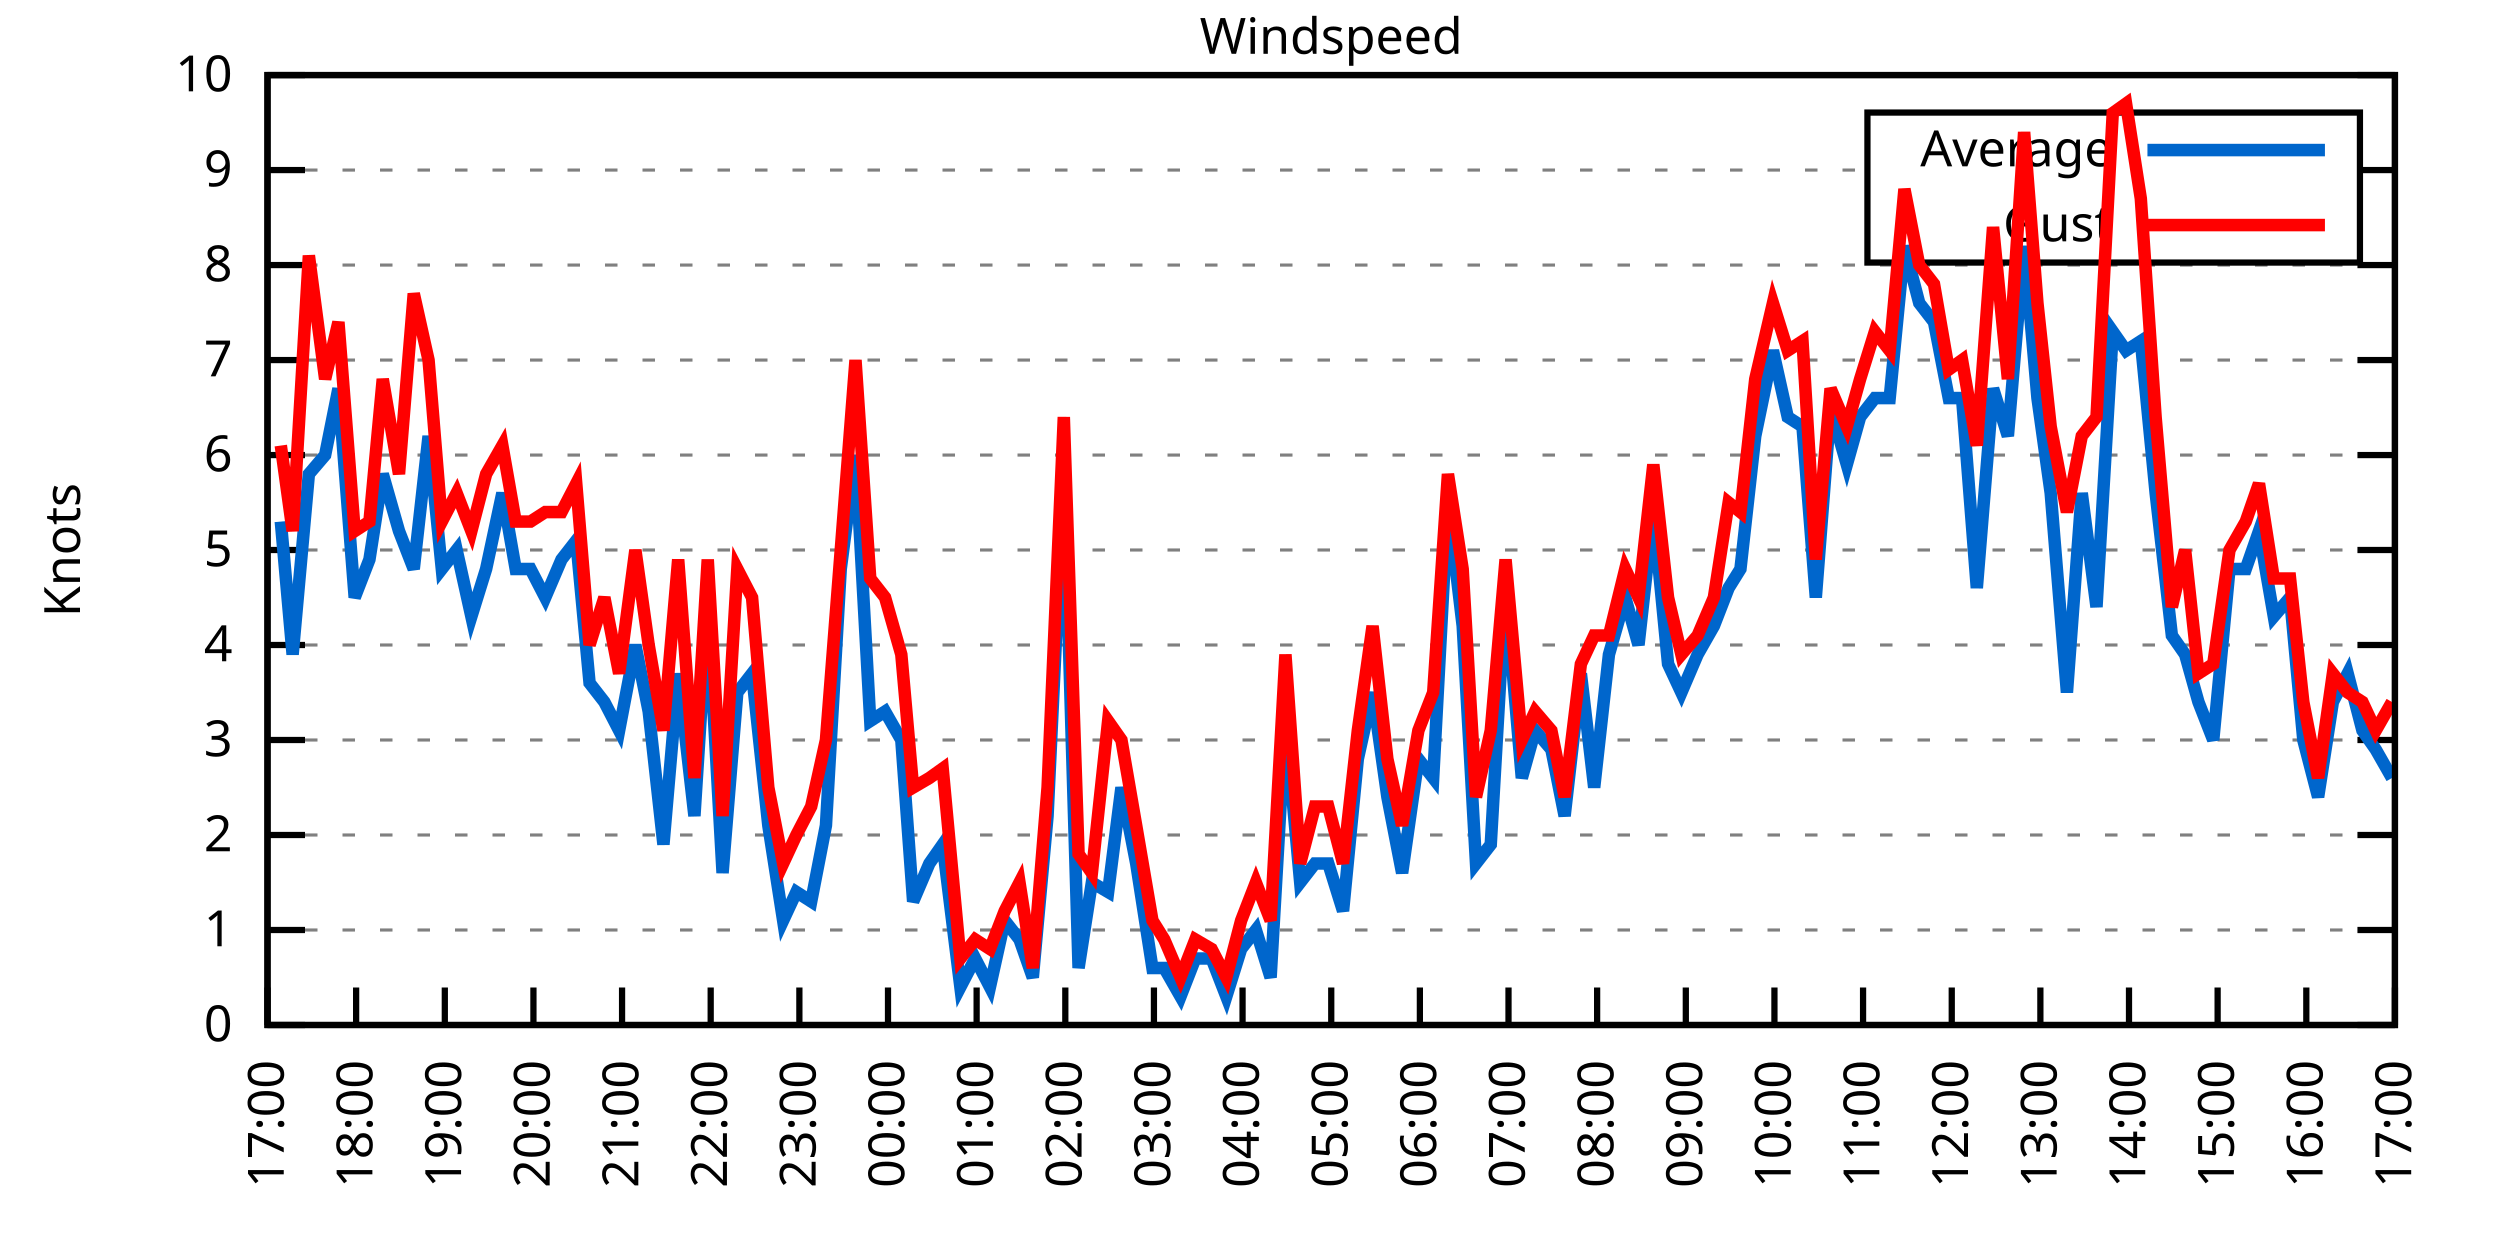
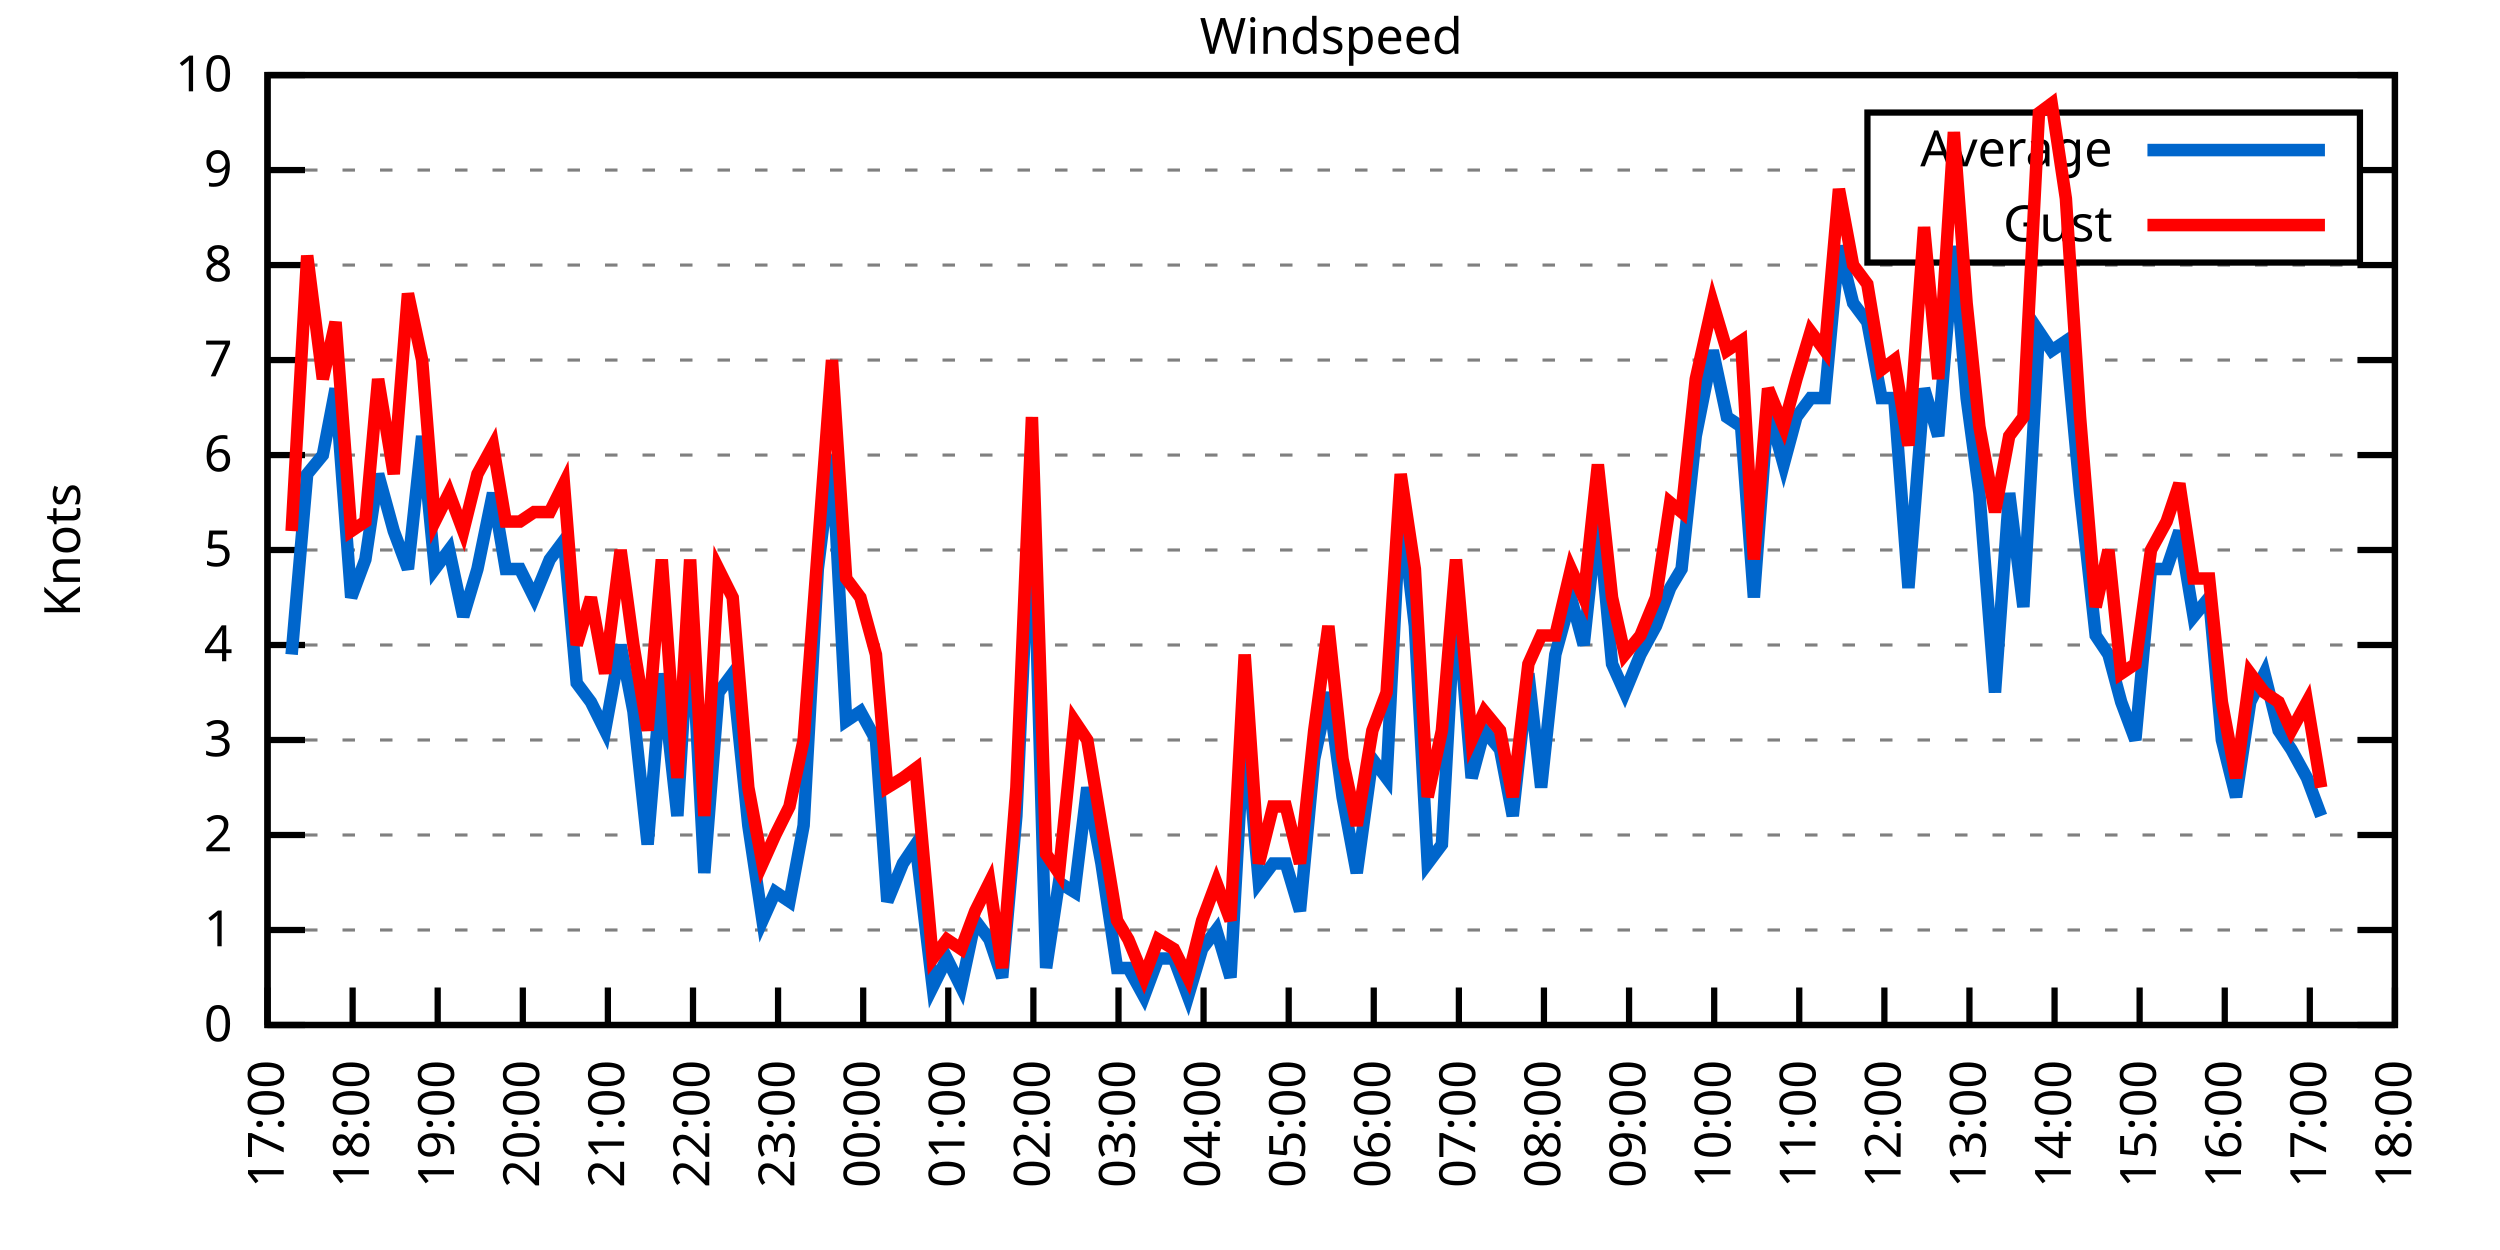
<svg xmlns="http://www.w3.org/2000/svg" xmlns:xlink="http://www.w3.org/1999/xlink" width="400" height="200" viewBox="0 0 400 200">
  <g id="gnuplot_canvas">
    <rect x="0" y="0" width="400" height="200" fill="none" />
    <defs>
      <circle id="gpDot" r="0.5" stroke-width="0.5" stroke="currentColor" />
      <path id="gpPt0" stroke-width="0.333" stroke="currentColor" d="M-1,0 h2 M0,-1 v2" />
      <path id="gpPt1" stroke-width="0.333" stroke="currentColor" d="M-1,-1 L1,1 M1,-1 L-1,1" />
      <path id="gpPt2" stroke-width="0.333" stroke="currentColor" d="M-1,0 L1,0 M0,-1 L0,1 M-1,-1 L1,1 M-1,1 L1,-1" />
      <rect id="gpPt3" stroke-width="0.333" stroke="currentColor" x="-1" y="-1" width="2" height="2" />
      <rect id="gpPt4" stroke-width="0.333" stroke="currentColor" fill="currentColor" x="-1" y="-1" width="2" height="2" />
      <circle id="gpPt5" stroke-width="0.333" stroke="currentColor" cx="0" cy="0" r="1" />
      <use xlink:href="#gpPt5" id="gpPt6" fill="currentColor" stroke="none" />
      <path id="gpPt7" stroke-width="0.333" stroke="currentColor" d="M0,-1.33 L-1.33,0.67 L1.33,0.67 z" />
      <use xlink:href="#gpPt7" id="gpPt8" fill="currentColor" stroke="none" />
      <use xlink:href="#gpPt7" id="gpPt9" stroke="currentColor" transform="rotate(180)" />
      <use xlink:href="#gpPt9" id="gpPt10" fill="currentColor" stroke="none" />
      <use xlink:href="#gpPt3" id="gpPt11" stroke="currentColor" transform="rotate(45)" />
      <use xlink:href="#gpPt11" id="gpPt12" fill="currentColor" stroke="none" />
      <path id="gpPt13" stroke-width="0.333" stroke="currentColor" d="M0,1.330 L1.265,0.411 L0.782,-1.067 L-0.782,-1.076 L-1.265,0.411 z" />
      <use xlink:href="#gpPt13" id="gpPt14" fill="currentColor" stroke="none" />
      <filter id="textbox" filterUnits="objectBoundingBox" x="0" y="0" height="1" width="1">
        <feFlood flood-color="white" flood-opacity="1" result="bgnd" />
        <feComposite in="SourceGraphic" in2="bgnd" operator="atop" />
      </filter>
      <filter id="greybox" filterUnits="objectBoundingBox" x="0" y="0" height="1" width="1">
        <feFlood flood-color="lightgrey" flood-opacity="1" result="grey" />
        <feComposite in="SourceGraphic" in2="grey" operator="atop" />
      </filter>
    </defs>
    <g fill="none" color="white" stroke="currentColor" stroke-width="1.00" stroke-linecap="butt" stroke-linejoin="miter">
</g>
    <g fill="none" color="black" stroke="currentColor" stroke-width="1.00" stroke-linecap="butt" stroke-linejoin="miter">
      <g stroke="none" shape-rendering="crispEdges">
        <polygon fill="rgb(255, 255, 255)" points="42.80,164.00 383.18,164.00 383.18,12.02 42.80,12.02 " />
      </g>
    </g>
    <g fill="none" color="black" stroke="currentColor" stroke-width="1.00" stroke-linecap="butt" stroke-linejoin="miter">
</g>
    <g fill="none" color="black" stroke="black" stroke-width="0.50" stroke-linecap="butt" stroke-linejoin="miter">
</g>
    <g fill="none" color="gray" stroke="currentColor" stroke-width="0.50" stroke-linecap="butt" stroke-linejoin="miter">
      <path stroke="gray" stroke-dasharray="2,4" class="gridline" d="M42.80,164.00 L383.19,164.00  " />
    </g>
    <g fill="none" color="gray" stroke="gray" stroke-width="1.00" stroke-linecap="butt" stroke-linejoin="miter">
</g>
    <g fill="none" color="black" stroke="currentColor" stroke-width="1.00" stroke-linecap="butt" stroke-linejoin="miter">
      <path stroke="black" d="M42.80,164.00 L48.80,164.00 M383.19,164.00 L377.19,164.00  " />
      <g transform="translate(37.20,166.60)" stroke="none" fill="black" font-family="Sans" font-size="8.00" text-anchor="end">
        <text>
          <tspan font-family="Sans"> 0</tspan>
        </text>
      </g>
    </g>
    <g fill="none" color="black" stroke="currentColor" stroke-width="1.00" stroke-linecap="butt" stroke-linejoin="miter">
</g>
    <g fill="none" color="black" stroke="black" stroke-width="0.50" stroke-linecap="butt" stroke-linejoin="miter">
</g>
    <g fill="none" color="gray" stroke="currentColor" stroke-width="0.50" stroke-linecap="butt" stroke-linejoin="miter">
      <path stroke="gray" stroke-dasharray="2,4" class="gridline" d="M42.80,148.80 L383.19,148.80  " />
    </g>
    <g fill="none" color="gray" stroke="gray" stroke-width="1.00" stroke-linecap="butt" stroke-linejoin="miter">
</g>
    <g fill="none" color="black" stroke="currentColor" stroke-width="1.00" stroke-linecap="butt" stroke-linejoin="miter">
      <path stroke="black" d="M42.80,148.80 L48.80,148.80 M383.19,148.80 L377.19,148.80  " />
      <g transform="translate(37.20,151.40)" stroke="none" fill="black" font-family="Sans" font-size="8.00" text-anchor="end">
        <text>
          <tspan font-family="Sans"> 1</tspan>
        </text>
      </g>
    </g>
    <g fill="none" color="black" stroke="currentColor" stroke-width="1.00" stroke-linecap="butt" stroke-linejoin="miter">
</g>
    <g fill="none" color="black" stroke="black" stroke-width="0.50" stroke-linecap="butt" stroke-linejoin="miter">
</g>
    <g fill="none" color="gray" stroke="currentColor" stroke-width="0.50" stroke-linecap="butt" stroke-linejoin="miter">
      <path stroke="gray" stroke-dasharray="2,4" class="gridline" d="M42.80,133.60 L383.19,133.60  " />
    </g>
    <g fill="none" color="gray" stroke="gray" stroke-width="1.00" stroke-linecap="butt" stroke-linejoin="miter">
</g>
    <g fill="none" color="black" stroke="currentColor" stroke-width="1.00" stroke-linecap="butt" stroke-linejoin="miter">
      <path stroke="black" d="M42.80,133.60 L48.80,133.60 M383.19,133.60 L377.19,133.60  " />
      <g transform="translate(37.20,136.20)" stroke="none" fill="black" font-family="Sans" font-size="8.00" text-anchor="end">
        <text>
          <tspan font-family="Sans"> 2</tspan>
        </text>
      </g>
    </g>
    <g fill="none" color="black" stroke="currentColor" stroke-width="1.00" stroke-linecap="butt" stroke-linejoin="miter">
</g>
    <g fill="none" color="black" stroke="black" stroke-width="0.50" stroke-linecap="butt" stroke-linejoin="miter">
</g>
    <g fill="none" color="gray" stroke="currentColor" stroke-width="0.50" stroke-linecap="butt" stroke-linejoin="miter">
      <path stroke="gray" stroke-dasharray="2,4" class="gridline" d="M42.80,118.40 L383.19,118.40  " />
    </g>
    <g fill="none" color="gray" stroke="gray" stroke-width="1.00" stroke-linecap="butt" stroke-linejoin="miter">
</g>
    <g fill="none" color="black" stroke="currentColor" stroke-width="1.00" stroke-linecap="butt" stroke-linejoin="miter">
      <path stroke="black" d="M42.80,118.40 L48.80,118.40 M383.19,118.40 L377.19,118.40  " />
      <g transform="translate(37.20,121.00)" stroke="none" fill="black" font-family="Sans" font-size="8.00" text-anchor="end">
        <text>
          <tspan font-family="Sans"> 3</tspan>
        </text>
      </g>
    </g>
    <g fill="none" color="black" stroke="currentColor" stroke-width="1.00" stroke-linecap="butt" stroke-linejoin="miter">
</g>
    <g fill="none" color="black" stroke="black" stroke-width="0.50" stroke-linecap="butt" stroke-linejoin="miter">
</g>
    <g fill="none" color="gray" stroke="currentColor" stroke-width="0.50" stroke-linecap="butt" stroke-linejoin="miter">
      <path stroke="gray" stroke-dasharray="2,4" class="gridline" d="M42.80,103.20 L383.19,103.20  " />
    </g>
    <g fill="none" color="gray" stroke="gray" stroke-width="1.00" stroke-linecap="butt" stroke-linejoin="miter">
</g>
    <g fill="none" color="black" stroke="currentColor" stroke-width="1.00" stroke-linecap="butt" stroke-linejoin="miter">
      <path stroke="black" d="M42.80,103.20 L48.80,103.20 M383.19,103.20 L377.19,103.20  " />
      <g transform="translate(37.20,105.80)" stroke="none" fill="black" font-family="Sans" font-size="8.00" text-anchor="end">
        <text>
          <tspan font-family="Sans"> 4</tspan>
        </text>
      </g>
    </g>
    <g fill="none" color="black" stroke="currentColor" stroke-width="1.00" stroke-linecap="butt" stroke-linejoin="miter">
</g>
    <g fill="none" color="black" stroke="black" stroke-width="0.50" stroke-linecap="butt" stroke-linejoin="miter">
</g>
    <g fill="none" color="gray" stroke="currentColor" stroke-width="0.50" stroke-linecap="butt" stroke-linejoin="miter">
      <path stroke="gray" stroke-dasharray="2,4" class="gridline" d="M42.80,88.00 L383.19,88.00  " />
    </g>
    <g fill="none" color="gray" stroke="gray" stroke-width="1.00" stroke-linecap="butt" stroke-linejoin="miter">
</g>
    <g fill="none" color="black" stroke="currentColor" stroke-width="1.00" stroke-linecap="butt" stroke-linejoin="miter">
      <path stroke="black" d="M42.80,88.00 L48.80,88.00 M383.19,88.00 L377.19,88.00  " />
      <g transform="translate(37.20,90.60)" stroke="none" fill="black" font-family="Sans" font-size="8.00" text-anchor="end">
        <text>
          <tspan font-family="Sans"> 5</tspan>
        </text>
      </g>
    </g>
    <g fill="none" color="black" stroke="currentColor" stroke-width="1.00" stroke-linecap="butt" stroke-linejoin="miter">
</g>
    <g fill="none" color="black" stroke="black" stroke-width="0.50" stroke-linecap="butt" stroke-linejoin="miter">
</g>
    <g fill="none" color="gray" stroke="currentColor" stroke-width="0.50" stroke-linecap="butt" stroke-linejoin="miter">
      <path stroke="gray" stroke-dasharray="2,4" class="gridline" d="M42.80,72.81 L383.19,72.81  " />
    </g>
    <g fill="none" color="gray" stroke="gray" stroke-width="1.00" stroke-linecap="butt" stroke-linejoin="miter">
</g>
    <g fill="none" color="black" stroke="currentColor" stroke-width="1.00" stroke-linecap="butt" stroke-linejoin="miter">
      <path stroke="black" d="M42.80,72.81 L48.80,72.81 M383.19,72.81 L377.19,72.81  " />
      <g transform="translate(37.20,75.41)" stroke="none" fill="black" font-family="Sans" font-size="8.00" text-anchor="end">
        <text>
          <tspan font-family="Sans"> 6</tspan>
        </text>
      </g>
    </g>
    <g fill="none" color="black" stroke="currentColor" stroke-width="1.00" stroke-linecap="butt" stroke-linejoin="miter">
</g>
    <g fill="none" color="black" stroke="black" stroke-width="0.50" stroke-linecap="butt" stroke-linejoin="miter">
</g>
    <g fill="none" color="gray" stroke="currentColor" stroke-width="0.50" stroke-linecap="butt" stroke-linejoin="miter">
      <path stroke="gray" stroke-dasharray="2,4" class="gridline" d="M42.80,57.61 L383.19,57.61  " />
    </g>
    <g fill="none" color="gray" stroke="gray" stroke-width="1.00" stroke-linecap="butt" stroke-linejoin="miter">
</g>
    <g fill="none" color="black" stroke="currentColor" stroke-width="1.00" stroke-linecap="butt" stroke-linejoin="miter">
      <path stroke="black" d="M42.80,57.61 L48.80,57.61 M383.19,57.61 L377.19,57.61  " />
      <g transform="translate(37.20,60.21)" stroke="none" fill="black" font-family="Sans" font-size="8.00" text-anchor="end">
        <text>
          <tspan font-family="Sans"> 7</tspan>
        </text>
      </g>
    </g>
    <g fill="none" color="black" stroke="currentColor" stroke-width="1.00" stroke-linecap="butt" stroke-linejoin="miter">
</g>
    <g fill="none" color="black" stroke="black" stroke-width="0.50" stroke-linecap="butt" stroke-linejoin="miter">
</g>
    <g fill="none" color="gray" stroke="currentColor" stroke-width="0.50" stroke-linecap="butt" stroke-linejoin="miter">
      <path stroke="gray" stroke-dasharray="2,4" class="gridline" d="M42.80,42.41 L383.19,42.41  " />
    </g>
    <g fill="none" color="gray" stroke="gray" stroke-width="1.00" stroke-linecap="butt" stroke-linejoin="miter">
</g>
    <g fill="none" color="black" stroke="currentColor" stroke-width="1.00" stroke-linecap="butt" stroke-linejoin="miter">
      <path stroke="black" d="M42.80,42.41 L48.80,42.41 M383.19,42.41 L377.19,42.41  " />
      <g transform="translate(37.20,45.01)" stroke="none" fill="black" font-family="Sans" font-size="8.00" text-anchor="end">
        <text>
          <tspan font-family="Sans"> 8</tspan>
        </text>
      </g>
    </g>
    <g fill="none" color="black" stroke="currentColor" stroke-width="1.00" stroke-linecap="butt" stroke-linejoin="miter">
</g>
    <g fill="none" color="black" stroke="black" stroke-width="0.50" stroke-linecap="butt" stroke-linejoin="miter">
</g>
    <g fill="none" color="gray" stroke="currentColor" stroke-width="0.50" stroke-linecap="butt" stroke-linejoin="miter">
      <path stroke="gray" stroke-dasharray="2,4" class="gridline" d="M42.80,27.21 L298.79,27.21 M377.59,27.21 L383.19,27.21  " />
    </g>
    <g fill="none" color="gray" stroke="gray" stroke-width="1.00" stroke-linecap="butt" stroke-linejoin="miter">
</g>
    <g fill="none" color="black" stroke="currentColor" stroke-width="1.00" stroke-linecap="butt" stroke-linejoin="miter">
      <path stroke="black" d="M42.80,27.21 L48.80,27.21 M383.19,27.21 L377.19,27.21  " />
      <g transform="translate(37.20,29.81)" stroke="none" fill="black" font-family="Sans" font-size="8.00" text-anchor="end">
        <text>
          <tspan font-family="Sans"> 9</tspan>
        </text>
      </g>
    </g>
    <g fill="none" color="black" stroke="currentColor" stroke-width="1.00" stroke-linecap="butt" stroke-linejoin="miter">
</g>
    <g fill="none" color="black" stroke="black" stroke-width="0.50" stroke-linecap="butt" stroke-linejoin="miter">
</g>
    <g fill="none" color="gray" stroke="currentColor" stroke-width="0.50" stroke-linecap="butt" stroke-linejoin="miter">
      <path stroke="gray" stroke-dasharray="2,4" class="gridline" d="M42.80,12.01 L383.19,12.01  " />
    </g>
    <g fill="none" color="gray" stroke="gray" stroke-width="1.00" stroke-linecap="butt" stroke-linejoin="miter">
</g>
    <g fill="none" color="black" stroke="currentColor" stroke-width="1.00" stroke-linecap="butt" stroke-linejoin="miter">
      <path stroke="black" d="M42.80,12.01 L48.80,12.01 M383.19,12.01 L377.19,12.01  " />
      <g transform="translate(37.20,14.61)" stroke="none" fill="black" font-family="Sans" font-size="8.00" text-anchor="end">
        <text>
          <tspan font-family="Sans"> 10</tspan>
        </text>
      </g>
    </g>
    <g fill="none" color="black" stroke="currentColor" stroke-width="1.00" stroke-linecap="butt" stroke-linejoin="miter">
      <path stroke="black" d="M42.80,164.00 L42.80,158.00  " />
      <g transform="translate(45.40,169.60) rotate(270.00)" stroke="none" fill="black" font-family="Sans" font-size="8.00" text-anchor="end">
        <text>
          <tspan font-family="Sans">17:00</tspan>
        </text>
      </g>
    </g>
    <g fill="none" color="black" stroke="currentColor" stroke-width="1.00" stroke-linecap="butt" stroke-linejoin="miter">
-       <path stroke="black" d="M56.98,164.00 L56.98,158.00  " />
-       <g transform="translate(59.58,169.60) rotate(270.00)" stroke="none" fill="black" font-family="Sans" font-size="8.00" text-anchor="end">
+       <path stroke="black" d="M56.42,164.00 L56.42,158.00  " />
+       <g transform="translate(59.02,169.60) rotate(270.00)" stroke="none" fill="black" font-family="Sans" font-size="8.00" text-anchor="end">
        <text>
          <tspan font-family="Sans">18:00</tspan>
        </text>
      </g>
    </g>
    <g fill="none" color="black" stroke="currentColor" stroke-width="1.00" stroke-linecap="butt" stroke-linejoin="miter">
-       <path stroke="black" d="M71.17,164.00 L71.17,158.00  " />
-       <g transform="translate(73.77,169.60) rotate(270.00)" stroke="none" fill="black" font-family="Sans" font-size="8.00" text-anchor="end">
+       <path stroke="black" d="M70.03,164.00 L70.03,158.00  " />
+       <g transform="translate(72.63,169.60) rotate(270.00)" stroke="none" fill="black" font-family="Sans" font-size="8.00" text-anchor="end">
        <text>
          <tspan font-family="Sans">19:00</tspan>
        </text>
      </g>
    </g>
    <g fill="none" color="black" stroke="currentColor" stroke-width="1.00" stroke-linecap="butt" stroke-linejoin="miter">
-       <path stroke="black" d="M85.35,164.00 L85.35,158.00  " />
-       <g transform="translate(87.95,169.60) rotate(270.00)" stroke="none" fill="black" font-family="Sans" font-size="8.00" text-anchor="end">
+       <path stroke="black" d="M83.65,164.00 L83.65,158.00  " />
+       <g transform="translate(86.25,169.60) rotate(270.00)" stroke="none" fill="black" font-family="Sans" font-size="8.00" text-anchor="end">
        <text>
          <tspan font-family="Sans">20:00</tspan>
        </text>
      </g>
    </g>
    <g fill="none" color="black" stroke="currentColor" stroke-width="1.00" stroke-linecap="butt" stroke-linejoin="miter">
-       <path stroke="black" d="M99.53,164.00 L99.53,158.00  " />
-       <g transform="translate(102.13,169.60) rotate(270.00)" stroke="none" fill="black" font-family="Sans" font-size="8.00" text-anchor="end">
+       <path stroke="black" d="M97.26,164.00 L97.26,158.00  " />
+       <g transform="translate(99.86,169.60) rotate(270.00)" stroke="none" fill="black" font-family="Sans" font-size="8.00" text-anchor="end">
        <text>
          <tspan font-family="Sans">21:00</tspan>
        </text>
      </g>
    </g>
    <g fill="none" color="black" stroke="currentColor" stroke-width="1.00" stroke-linecap="butt" stroke-linejoin="miter">
-       <path stroke="black" d="M113.71,164.00 L113.71,158.00  " />
-       <g transform="translate(116.31,169.60) rotate(270.00)" stroke="none" fill="black" font-family="Sans" font-size="8.00" text-anchor="end">
+       <path stroke="black" d="M110.88,164.00 L110.88,158.00  " />
+       <g transform="translate(113.48,169.60) rotate(270.00)" stroke="none" fill="black" font-family="Sans" font-size="8.00" text-anchor="end">
        <text>
          <tspan font-family="Sans">22:00</tspan>
        </text>
      </g>
    </g>
    <g fill="none" color="black" stroke="currentColor" stroke-width="1.00" stroke-linecap="butt" stroke-linejoin="miter">
-       <path stroke="black" d="M127.90,164.00 L127.90,158.00  " />
-       <g transform="translate(130.50,169.60) rotate(270.00)" stroke="none" fill="black" font-family="Sans" font-size="8.00" text-anchor="end">
+       <path stroke="black" d="M124.49,164.00 L124.49,158.00  " />
+       <g transform="translate(127.09,169.60) rotate(270.00)" stroke="none" fill="black" font-family="Sans" font-size="8.00" text-anchor="end">
        <text>
          <tspan font-family="Sans">23:00</tspan>
        </text>
      </g>
    </g>
    <g fill="none" color="black" stroke="currentColor" stroke-width="1.00" stroke-linecap="butt" stroke-linejoin="miter">
-       <path stroke="black" d="M142.08,164.00 L142.08,158.00  " />
-       <g transform="translate(144.68,169.60) rotate(270.00)" stroke="none" fill="black" font-family="Sans" font-size="8.00" text-anchor="end">
+       <path stroke="black" d="M138.11,164.00 L138.11,158.00  " />
+       <g transform="translate(140.71,169.60) rotate(270.00)" stroke="none" fill="black" font-family="Sans" font-size="8.00" text-anchor="end">
        <text>
          <tspan font-family="Sans">00:00</tspan>
        </text>
      </g>
    </g>
    <g fill="none" color="black" stroke="currentColor" stroke-width="1.00" stroke-linecap="butt" stroke-linejoin="miter">
-       <path stroke="black" d="M156.26,164.00 L156.26,158.00  " />
-       <g transform="translate(158.86,169.60) rotate(270.00)" stroke="none" fill="black" font-family="Sans" font-size="8.00" text-anchor="end">
+       <path stroke="black" d="M151.72,164.00 L151.72,158.00  " />
+       <g transform="translate(154.32,169.60) rotate(270.00)" stroke="none" fill="black" font-family="Sans" font-size="8.00" text-anchor="end">
        <text>
          <tspan font-family="Sans">01:00</tspan>
        </text>
      </g>
    </g>
    <g fill="none" color="black" stroke="currentColor" stroke-width="1.00" stroke-linecap="butt" stroke-linejoin="miter">
-       <path stroke="black" d="M170.45,164.00 L170.45,158.00  " />
-       <g transform="translate(173.05,169.60) rotate(270.00)" stroke="none" fill="black" font-family="Sans" font-size="8.00" text-anchor="end">
+       <path stroke="black" d="M165.34,164.00 L165.34,158.00  " />
+       <g transform="translate(167.94,169.60) rotate(270.00)" stroke="none" fill="black" font-family="Sans" font-size="8.00" text-anchor="end">
        <text>
          <tspan font-family="Sans">02:00</tspan>
        </text>
      </g>
    </g>
    <g fill="none" color="black" stroke="currentColor" stroke-width="1.00" stroke-linecap="butt" stroke-linejoin="miter">
-       <path stroke="black" d="M184.63,164.00 L184.63,158.00  " />
-       <g transform="translate(187.23,169.60) rotate(270.00)" stroke="none" fill="black" font-family="Sans" font-size="8.00" text-anchor="end">
+       <path stroke="black" d="M178.96,164.00 L178.96,158.00  " />
+       <g transform="translate(181.56,169.60) rotate(270.00)" stroke="none" fill="black" font-family="Sans" font-size="8.00" text-anchor="end">
        <text>
          <tspan font-family="Sans">03:00</tspan>
        </text>
      </g>
    </g>
    <g fill="none" color="black" stroke="currentColor" stroke-width="1.00" stroke-linecap="butt" stroke-linejoin="miter">
-       <path stroke="black" d="M198.81,164.00 L198.81,158.00  " />
-       <g transform="translate(201.41,169.60) rotate(270.00)" stroke="none" fill="black" font-family="Sans" font-size="8.00" text-anchor="end">
+       <path stroke="black" d="M192.57,164.00 L192.57,158.00  " />
+       <g transform="translate(195.17,169.60) rotate(270.00)" stroke="none" fill="black" font-family="Sans" font-size="8.00" text-anchor="end">
        <text>
          <tspan font-family="Sans">04:00</tspan>
        </text>
      </g>
    </g>
    <g fill="none" color="black" stroke="currentColor" stroke-width="1.00" stroke-linecap="butt" stroke-linejoin="miter">
-       <path stroke="black" d="M213.00,164.00 L213.00,158.00  " />
-       <g transform="translate(215.60,169.60) rotate(270.00)" stroke="none" fill="black" font-family="Sans" font-size="8.00" text-anchor="end">
+       <path stroke="black" d="M206.19,164.00 L206.19,158.00  " />
+       <g transform="translate(208.79,169.60) rotate(270.00)" stroke="none" fill="black" font-family="Sans" font-size="8.00" text-anchor="end">
        <text>
          <tspan font-family="Sans">05:00</tspan>
        </text>
      </g>
    </g>
    <g fill="none" color="black" stroke="currentColor" stroke-width="1.00" stroke-linecap="butt" stroke-linejoin="miter">
-       <path stroke="black" d="M227.18,164.00 L227.18,158.00  " />
-       <g transform="translate(229.78,169.60) rotate(270.00)" stroke="none" fill="black" font-family="Sans" font-size="8.00" text-anchor="end">
+       <path stroke="black" d="M219.80,164.00 L219.80,158.00  " />
+       <g transform="translate(222.40,169.60) rotate(270.00)" stroke="none" fill="black" font-family="Sans" font-size="8.00" text-anchor="end">
        <text>
          <tspan font-family="Sans">06:00</tspan>
        </text>
      </g>
    </g>
    <g fill="none" color="black" stroke="currentColor" stroke-width="1.00" stroke-linecap="butt" stroke-linejoin="miter">
-       <path stroke="black" d="M241.36,164.00 L241.36,158.00  " />
-       <g transform="translate(243.96,169.60) rotate(270.00)" stroke="none" fill="black" font-family="Sans" font-size="8.00" text-anchor="end">
+       <path stroke="black" d="M233.42,164.00 L233.42,158.00  " />
+       <g transform="translate(236.02,169.60) rotate(270.00)" stroke="none" fill="black" font-family="Sans" font-size="8.00" text-anchor="end">
        <text>
          <tspan font-family="Sans">07:00</tspan>
        </text>
      </g>
    </g>
    <g fill="none" color="black" stroke="currentColor" stroke-width="1.00" stroke-linecap="butt" stroke-linejoin="miter">
-       <path stroke="black" d="M255.54,164.00 L255.54,158.00  " />
-       <g transform="translate(258.14,169.60) rotate(270.00)" stroke="none" fill="black" font-family="Sans" font-size="8.00" text-anchor="end">
+       <path stroke="black" d="M247.03,164.00 L247.03,158.00  " />
+       <g transform="translate(249.63,169.60) rotate(270.00)" stroke="none" fill="black" font-family="Sans" font-size="8.00" text-anchor="end">
        <text>
          <tspan font-family="Sans">08:00</tspan>
        </text>
      </g>
    </g>
    <g fill="none" color="black" stroke="currentColor" stroke-width="1.00" stroke-linecap="butt" stroke-linejoin="miter">
-       <path stroke="black" d="M269.73,164.00 L269.73,158.00  " />
-       <g transform="translate(272.33,169.60) rotate(270.00)" stroke="none" fill="black" font-family="Sans" font-size="8.00" text-anchor="end">
+       <path stroke="black" d="M260.65,164.00 L260.65,158.00  " />
+       <g transform="translate(263.25,169.60) rotate(270.00)" stroke="none" fill="black" font-family="Sans" font-size="8.00" text-anchor="end">
        <text>
          <tspan font-family="Sans">09:00</tspan>
        </text>
      </g>
    </g>
    <g fill="none" color="black" stroke="currentColor" stroke-width="1.00" stroke-linecap="butt" stroke-linejoin="miter">
-       <path stroke="black" d="M283.91,164.00 L283.91,158.00  " />
-       <g transform="translate(286.51,169.60) rotate(270.00)" stroke="none" fill="black" font-family="Sans" font-size="8.00" text-anchor="end">
+       <path stroke="black" d="M274.27,164.00 L274.27,158.00  " />
+       <g transform="translate(276.87,169.60) rotate(270.00)" stroke="none" fill="black" font-family="Sans" font-size="8.00" text-anchor="end">
        <text>
          <tspan font-family="Sans">10:00</tspan>
        </text>
      </g>
    </g>
    <g fill="none" color="black" stroke="currentColor" stroke-width="1.00" stroke-linecap="butt" stroke-linejoin="miter">
-       <path stroke="black" d="M298.09,164.00 L298.09,158.00  " />
-       <g transform="translate(300.69,169.60) rotate(270.00)" stroke="none" fill="black" font-family="Sans" font-size="8.00" text-anchor="end">
+       <path stroke="black" d="M287.88,164.00 L287.88,158.00  " />
+       <g transform="translate(290.48,169.60) rotate(270.00)" stroke="none" fill="black" font-family="Sans" font-size="8.00" text-anchor="end">
        <text>
          <tspan font-family="Sans">11:00</tspan>
        </text>
      </g>
    </g>
    <g fill="none" color="black" stroke="currentColor" stroke-width="1.00" stroke-linecap="butt" stroke-linejoin="miter">
-       <path stroke="black" d="M312.28,164.00 L312.28,158.00  " />
-       <g transform="translate(314.88,169.60) rotate(270.00)" stroke="none" fill="black" font-family="Sans" font-size="8.00" text-anchor="end">
+       <path stroke="black" d="M301.50,164.00 L301.50,158.00  " />
+       <g transform="translate(304.10,169.60) rotate(270.00)" stroke="none" fill="black" font-family="Sans" font-size="8.00" text-anchor="end">
        <text>
          <tspan font-family="Sans">12:00</tspan>
        </text>
      </g>
    </g>
    <g fill="none" color="black" stroke="currentColor" stroke-width="1.00" stroke-linecap="butt" stroke-linejoin="miter">
-       <path stroke="black" d="M326.46,164.00 L326.46,158.00  " />
-       <g transform="translate(329.06,169.60) rotate(270.00)" stroke="none" fill="black" font-family="Sans" font-size="8.00" text-anchor="end">
+       <path stroke="black" d="M315.11,164.00 L315.11,158.00  " />
+       <g transform="translate(317.71,169.60) rotate(270.00)" stroke="none" fill="black" font-family="Sans" font-size="8.00" text-anchor="end">
        <text>
          <tspan font-family="Sans">13:00</tspan>
        </text>
      </g>
    </g>
    <g fill="none" color="black" stroke="currentColor" stroke-width="1.00" stroke-linecap="butt" stroke-linejoin="miter">
-       <path stroke="black" d="M340.64,164.00 L340.64,158.00  " />
-       <g transform="translate(343.24,169.60) rotate(270.00)" stroke="none" fill="black" font-family="Sans" font-size="8.00" text-anchor="end">
+       <path stroke="black" d="M328.73,164.00 L328.73,158.00  " />
+       <g transform="translate(331.33,169.60) rotate(270.00)" stroke="none" fill="black" font-family="Sans" font-size="8.00" text-anchor="end">
        <text>
          <tspan font-family="Sans">14:00</tspan>
        </text>
      </g>
    </g>
    <g fill="none" color="black" stroke="currentColor" stroke-width="1.00" stroke-linecap="butt" stroke-linejoin="miter">
-       <path stroke="black" d="M354.82,164.00 L354.82,158.00  " />
-       <g transform="translate(357.42,169.60) rotate(270.00)" stroke="none" fill="black" font-family="Sans" font-size="8.00" text-anchor="end">
+       <path stroke="black" d="M342.34,164.00 L342.34,158.00  " />
+       <g transform="translate(344.94,169.60) rotate(270.00)" stroke="none" fill="black" font-family="Sans" font-size="8.00" text-anchor="end">
        <text>
          <tspan font-family="Sans">15:00</tspan>
        </text>
      </g>
    </g>
    <g fill="none" color="black" stroke="currentColor" stroke-width="1.00" stroke-linecap="butt" stroke-linejoin="miter">
-       <path stroke="black" d="M369.01,164.00 L369.01,158.00  " />
-       <g transform="translate(371.61,169.60) rotate(270.00)" stroke="none" fill="black" font-family="Sans" font-size="8.00" text-anchor="end">
+       <path stroke="black" d="M355.96,164.00 L355.96,158.00  " />
+       <g transform="translate(358.56,169.60) rotate(270.00)" stroke="none" fill="black" font-family="Sans" font-size="8.00" text-anchor="end">
        <text>
          <tspan font-family="Sans">16:00</tspan>
+         </text>
+       </g>
+     </g>
+     <g fill="none" color="black" stroke="currentColor" stroke-width="1.00" stroke-linecap="butt" stroke-linejoin="miter">
+       <path stroke="black" d="M369.57,164.00 L369.57,158.00  " />
+       <g transform="translate(372.17,169.60) rotate(270.00)" stroke="none" fill="black" font-family="Sans" font-size="8.00" text-anchor="end">
+         <text>
+           <tspan font-family="Sans">17:00</tspan>
        </text>
      </g>
    </g>
    <g fill="none" color="black" stroke="currentColor" stroke-width="1.00" stroke-linecap="butt" stroke-linejoin="miter">
      <path stroke="black" d="M383.19,164.00 L383.19,158.00  " />
      <g transform="translate(385.79,169.60) rotate(270.00)" stroke="none" fill="black" font-family="Sans" font-size="8.00" text-anchor="end">
        <text>
-           <tspan font-family="Sans">17:00</tspan>
+           <tspan font-family="Sans">18:00</tspan>
        </text>
      </g>
    </g>
    <g fill="none" color="black" stroke="currentColor" stroke-width="1.00" stroke-linecap="butt" stroke-linejoin="miter">
</g>
    <g fill="none" color="black" stroke="currentColor" stroke-width="1.00" stroke-linecap="butt" stroke-linejoin="miter">
      <path stroke="black" d="M42.80,12.01 L42.80,164.00 L383.19,164.00 L383.19,12.01 L42.80,12.01 Z  " />
    </g>
    <g fill="none" color="black" stroke="currentColor" stroke-width="1.00" stroke-linecap="butt" stroke-linejoin="miter">
</g>
    <g fill="none" color="black" stroke="currentColor" stroke-width="1.00" stroke-linecap="butt" stroke-linejoin="miter">
      <path stroke="black" d="M298.79,42.01 L298.79,18.01 L377.59,18.01 L377.59,42.01 L298.79,42.01 Z  " />
    </g>
    <g id="Windspeed_plot_1">
      <g fill="none" color="white" stroke="black" stroke-width="2.00" stroke-linecap="butt" stroke-linejoin="miter">
</g>
      <g fill="none" color="black" stroke="currentColor" stroke-width="2.00" stroke-linecap="butt" stroke-linejoin="miter">
        <g transform="translate(337.99,26.61)" stroke="none" fill="black" font-family="Sans" font-size="8.00" text-anchor="end">
          <text>
            <tspan font-family="Sans">Average</tspan>
          </text>
        </g>
      </g>
      <g fill="none" color="black" stroke="currentColor" stroke-width="2.00" stroke-linecap="butt" stroke-linejoin="miter">
-         <path stroke="rgb(  0, 102, 204)" d="M343.59,24.01 L371.99,24.01 M44.93,83.45 L46.82,104.72 L49.42,75.85 L52.02,72.81 L54.15,62.17 L56.75,95.60   L59.11,89.52 L61.24,75.85 L63.84,84.97 L66.20,91.04 L68.57,69.77 L70.69,91.04 L73.06,88.00 L75.42,98.64   L77.78,91.04 L80.38,78.89 L82.51,91.04 L84.88,91.04 L87.24,95.60 L89.84,89.52 L92.20,86.49 L94.33,109.28   L96.70,112.32 L99.06,116.88 L101.66,103.20 L103.79,113.84 L106.15,135.12 L108.51,107.76 L111.11,130.56 L113.24,97.12   L115.61,139.68 L117.97,110.80 L120.33,107.76 L122.93,132.08 L125.30,147.28 L127.42,142.72 L129.79,144.24 L132.15,132.08   L134.52,91.04 L136.88,72.81 L139.24,115.36 L141.61,113.84 L144.21,118.40 L146.10,144.24 L148.70,138.16 L150.83,135.12   L153.66,157.92 L156.03,153.36 L158.39,157.92 L160.75,147.28 L163.12,150.32 L165.25,156.40 L167.61,130.56 L170.21,75.85   L172.57,154.88 L174.70,141.20 L177.30,142.72 L179.43,126.00 L181.79,138.16 L184.39,154.88 L186.28,154.88 L188.88,159.44   L191.25,153.36 L193.85,153.36 L196.21,159.44 L198.58,151.84 L200.94,148.80 L203.30,156.40 L205.67,115.36 L208.03,141.20   L210.39,138.16 L212.52,138.16 L214.89,145.76 L217.25,121.44 L219.61,110.80 L221.98,127.52 L224.34,139.68 L226.94,121.44   L229.31,124.48 L231.67,80.41 L234.03,100.16 L236.16,138.16 L238.52,135.12 L240.89,94.08 L243.49,124.48 L245.62,116.88   L248.22,119.92 L250.34,130.56 L252.94,107.76 L255.07,126.00 L257.43,104.72 L260.04,95.60 L262.16,103.20 L264.53,81.93   L266.89,106.24 L269.02,110.80 L271.62,104.72 L274.22,100.16 L276.58,94.08 L278.47,91.04 L280.84,69.77 L283.67,56.09   L286.04,66.73 L288.40,68.25 L290.53,95.60 L292.89,65.21 L295.49,74.33 L297.62,66.73 L299.98,63.69 L302.35,63.69   L304.71,39.37 L307.08,48.49 L309.44,51.53 L311.80,63.69 L313.93,63.69 L316.29,94.08 L318.89,62.17 L321.26,69.77   L323.86,39.37 L325.99,63.69 L328.11,78.89 L330.71,110.80 L333.08,78.89 L335.44,97.12 L338.04,53.05 L340.17,56.09   L342.53,54.57 L344.90,78.89 L347.50,101.68 L349.62,104.72 L351.75,112.32 L354.12,118.40 L356.72,91.04 L359.32,91.04   L361.44,84.97 L363.81,98.64 L366.41,95.60 L368.53,118.40 L370.90,127.52 L373.26,112.32 L375.63,107.76 L377.99,116.88   L380.12,119.92 L382.72,124.48  " />
+         <path stroke="rgb(  0, 102, 204)" d="M343.59,24.01 L371.99,24.01 M46.66,104.72 L49.15,75.85 L51.65,72.81 L53.69,62.17 L56.19,95.60 L58.46,89.52   L60.50,75.85 L63.00,84.97 L65.27,91.04 L67.54,69.77 L69.58,91.04 L71.85,88.00 L74.12,98.64 L76.39,91.04   L78.88,78.89 L80.92,91.04 L83.19,91.04 L85.46,95.60 L87.96,89.52 L90.23,86.49 L92.27,109.28 L94.54,112.32   L96.81,116.88 L99.30,103.20 L101.35,113.84 L103.62,135.12 L105.89,107.76 L108.38,130.56 L110.42,97.12 L112.69,139.68   L114.96,110.80 L117.23,107.76 L119.73,132.08 L122.00,147.28 L124.04,142.72 L126.31,144.24 L128.58,132.08 L130.85,91.04   L133.12,72.81 L135.39,115.36 L137.66,113.84 L140.15,118.40 L141.97,144.24 L144.46,138.16 L146.51,135.12 L149.23,157.92   L151.50,153.36 L153.77,157.92 L156.04,147.28 L158.31,150.32 L160.35,156.40 L162.62,130.56 L165.11,75.85 L167.38,154.88   L169.43,141.20 L171.92,142.72 L173.96,126.00 L176.23,138.16 L178.73,154.88 L180.54,154.88 L183.04,159.44 L185.31,153.36   L187.81,153.36 L190.08,159.44 L192.34,151.84 L194.61,148.80 L196.88,156.40 L199.15,115.36 L201.42,141.20 L203.69,138.16   L205.73,138.16 L208.00,145.76 L210.27,121.44 L212.54,110.80 L214.81,127.52 L217.08,139.68 L219.58,121.44 L221.85,124.48   L224.11,80.41 L226.38,100.16 L228.43,138.16 L230.70,135.12 L232.96,94.08 L235.46,124.48 L237.50,116.88 L240.00,119.92   L242.04,130.56 L244.54,107.76 L246.58,126.00 L248.85,104.72 L251.35,95.60 L253.39,103.20 L255.66,81.93 L257.93,106.24   L259.97,110.80 L262.47,104.72 L264.96,100.16 L267.23,94.08 L269.05,91.04 L271.32,69.77 L274.04,56.09 L276.31,66.73   L278.58,68.25 L280.62,95.60 L282.89,65.21 L285.38,74.33 L287.43,66.73 L289.70,63.69 L291.97,63.69 L294.23,39.37   L296.50,48.49 L298.77,51.53 L301.04,63.69 L303.08,63.69 L305.35,94.08 L307.85,62.17 L310.12,69.77 L312.62,39.37   L314.66,63.69 L316.70,78.89 L319.20,110.80 L321.47,78.89 L323.74,97.12 L326.23,53.05 L328.27,56.09 L330.54,54.57   L332.81,78.89 L335.31,101.68 L337.35,104.72 L339.39,112.32 L341.66,118.40 L344.16,91.04 L346.65,91.04 L348.70,84.97   L350.97,98.64 L353.46,95.60 L355.50,118.40 L357.77,127.52 L360.04,112.32 L362.31,107.76 L364.58,116.88 L366.62,119.92   L369.12,124.48 L371.39,130.56  " />
      </g>
    </g>
    <g id="Windspeed_plot_2">
      <g fill="none" color="black" stroke="currentColor" stroke-width="2.00" stroke-linecap="butt" stroke-linejoin="miter">
        <g transform="translate(337.99,38.61)" stroke="none" fill="black" font-family="Sans" font-size="8.00" text-anchor="end">
          <text>
            <tspan font-family="Sans">Gust</tspan>
          </text>
        </g>
      </g>
      <g fill="none" color="black" stroke="currentColor" stroke-width="2.00" stroke-linecap="butt" stroke-linejoin="miter">
-         <path stroke="rgb(255,   0,   0)" d="M343.59,36.01 L371.99,36.01 M44.93,71.29 L46.82,84.97 L49.42,40.89 L52.02,60.65 L54.15,51.53 L56.75,84.97   L59.11,83.45 L61.24,60.65 L63.84,75.85 L66.20,46.97 L68.57,57.61 L70.69,83.45 L73.06,78.89 L75.42,84.97   L77.78,75.85 L80.38,71.29 L82.51,83.45 L84.88,83.45 L87.24,81.93 L89.84,81.93 L92.20,77.37 L94.33,103.20   L96.70,95.60 L99.06,107.76 L101.66,88.00 L103.79,103.20 L106.15,116.88 L108.51,89.52 L111.11,124.48 L113.24,89.52   L115.61,130.56 L117.97,91.04 L120.33,95.60 L122.93,126.00 L125.30,138.16 L127.42,133.60 L129.79,129.04 L132.15,118.40   L134.52,88.00 L136.88,57.61 L139.24,92.56 L141.61,95.60 L144.21,104.72 L146.10,126.00 L148.70,124.48 L150.83,122.96   L153.66,153.36 L156.03,150.32 L158.39,151.84 L160.75,145.76 L163.12,141.20 L165.25,154.88 L167.61,126.00 L170.21,66.73   L172.57,136.64 L174.70,139.68 L177.30,115.36 L179.43,118.40 L181.79,132.08 L184.39,147.28 L186.28,150.32 L188.88,156.40   L191.25,150.32 L193.85,151.84 L196.21,156.40 L198.58,147.28 L200.94,141.20 L203.30,147.28 L205.67,104.72 L208.03,138.16   L210.39,129.04 L212.52,129.04 L214.89,138.16 L217.25,116.88 L219.61,100.16 L221.98,121.44 L224.34,132.08 L226.94,116.88   L229.31,110.80 L231.67,75.85 L234.03,91.04 L236.16,127.52 L238.52,116.88 L240.89,89.52 L243.49,118.40 L245.62,113.84   L248.22,116.88 L250.34,127.52 L252.94,106.24 L255.07,101.68 L257.43,101.68 L260.04,91.04 L262.16,95.60 L264.53,74.33   L266.89,95.60 L269.02,104.72 L271.62,101.68 L274.22,95.60 L276.58,80.41 L278.47,81.93 L280.84,60.65 L283.67,48.49   L286.04,56.09 L288.40,54.57 L290.53,89.52 L292.89,62.17 L295.49,68.25 L297.62,60.65 L299.98,53.05 L302.35,56.09   L304.71,30.25 L307.08,42.41 L309.44,45.45 L311.80,59.13 L313.93,57.61 L316.29,71.29 L318.89,36.33 L321.26,60.65   L323.86,21.13 L325.99,48.49 L328.11,68.25 L330.71,81.93 L333.08,69.77 L335.44,66.73 L338.04,18.09 L340.17,16.57   L342.53,31.77 L344.90,66.73 L347.50,97.12 L349.62,88.00 L351.75,107.76 L354.12,106.24 L356.72,88.00 L359.32,83.45   L361.44,77.37 L363.81,92.56 L366.41,92.56 L368.53,112.32 L370.90,124.48 L373.26,107.76 L375.63,110.80 L377.99,112.32   L380.12,116.88 L382.72,112.32  " />
+         <path stroke="rgb(255,   0,   0)" d="M343.59,36.01 L371.99,36.01 M46.66,84.97 L49.15,40.89 L51.65,60.65 L53.69,51.53 L56.19,84.97 L58.46,83.45   L60.50,60.65 L63.00,75.85 L65.27,46.97 L67.54,57.61 L69.58,83.45 L71.85,78.89 L74.12,84.97 L76.39,75.85   L78.88,71.29 L80.92,83.45 L83.19,83.45 L85.46,81.93 L87.96,81.93 L90.23,77.37 L92.27,103.20 L94.54,95.60   L96.81,107.76 L99.30,88.00 L101.35,103.20 L103.62,116.88 L105.89,89.52 L108.38,124.48 L110.42,89.52 L112.69,130.56   L114.96,91.04 L117.23,95.60 L119.73,126.00 L122.00,138.16 L124.04,133.60 L126.31,129.04 L128.58,118.40 L130.85,88.00   L133.12,57.61 L135.39,92.56 L137.66,95.60 L140.15,104.72 L141.97,126.00 L144.46,124.48 L146.51,122.96 L149.23,153.36   L151.50,150.32 L153.77,151.84 L156.04,145.76 L158.31,141.20 L160.35,154.88 L162.62,126.00 L165.11,66.73 L167.38,136.64   L169.43,139.68 L171.92,115.36 L173.96,118.40 L176.23,132.08 L178.73,147.28 L180.54,150.32 L183.04,156.40 L185.31,150.32   L187.81,151.84 L190.08,156.40 L192.34,147.28 L194.61,141.20 L196.88,147.28 L199.15,104.72 L201.42,138.16 L203.69,129.04   L205.73,129.04 L208.00,138.16 L210.27,116.88 L212.54,100.16 L214.81,121.44 L217.08,132.08 L219.58,116.88 L221.85,110.80   L224.11,75.85 L226.38,91.04 L228.43,127.52 L230.70,116.88 L232.96,89.52 L235.46,118.40 L237.50,113.84 L240.00,116.88   L242.04,127.52 L244.54,106.24 L246.58,101.68 L248.85,101.68 L251.35,91.04 L253.39,95.60 L255.66,74.33 L257.93,95.60   L259.97,104.72 L262.47,101.68 L264.96,95.60 L267.23,80.41 L269.05,81.93 L271.32,60.65 L274.04,48.49 L276.31,56.09   L278.58,54.57 L280.62,89.52 L282.89,62.17 L285.38,68.25 L287.43,60.65 L289.70,53.05 L291.97,56.09 L294.23,30.25   L296.50,42.41 L298.77,45.45 L301.04,59.13 L303.08,57.61 L305.35,71.29 L307.85,36.33 L310.12,60.65 L312.62,21.13   L314.66,48.49 L316.70,68.25 L319.20,81.93 L321.47,69.77 L323.74,66.73 L326.23,18.09 L328.27,16.57 L330.54,31.77   L332.81,66.73 L335.31,97.12 L337.35,88.00 L339.39,107.76 L341.66,106.24 L344.16,88.00 L346.65,83.45 L348.70,77.37   L350.97,92.56 L353.46,92.56 L355.50,112.32 L357.77,124.48 L360.04,107.76 L362.31,110.80 L364.58,112.32 L366.62,116.88   L369.12,112.32 L371.39,126.00  " />
      </g>
    </g>
    <g fill="none" color="black" stroke="currentColor" stroke-width="2.00" stroke-linecap="butt" stroke-linejoin="miter">
</g>
    <g fill="none" color="black" stroke="black" stroke-width="1.00" stroke-linecap="butt" stroke-linejoin="miter">
</g>
    <g fill="none" color="black" stroke="currentColor" stroke-width="1.00" stroke-linecap="butt" stroke-linejoin="miter">
      <path stroke="black" d="M42.80,12.01 L42.80,164.00 L383.19,164.00 L383.19,12.01 L42.80,12.01 Z  " />
      <g transform="translate(12.80,88.01) rotate(270.00)" stroke="none" fill="black" font-family="Sans" font-size="8.00" text-anchor="middle">
        <text>
          <tspan font-family="Sans">Knots</tspan>
        </text>
      </g>
    </g>
    <g fill="none" color="black" stroke="currentColor" stroke-width="1.00" stroke-linecap="butt" stroke-linejoin="miter">
</g>
    <g fill="none" color="black" stroke="currentColor" stroke-width="1.00" stroke-linecap="butt" stroke-linejoin="miter">
      <g transform="translate(212.99,8.61)" stroke="none" fill="black" font-family="Sans" font-size="8.00" text-anchor="middle">
        <text>
          <tspan font-family="Sans">Windspeed</tspan>
        </text>
      </g>
    </g>
    <g fill="none" color="black" stroke="currentColor" stroke-width="1.00" stroke-linecap="butt" stroke-linejoin="miter">
</g>
  </g>
</svg>
